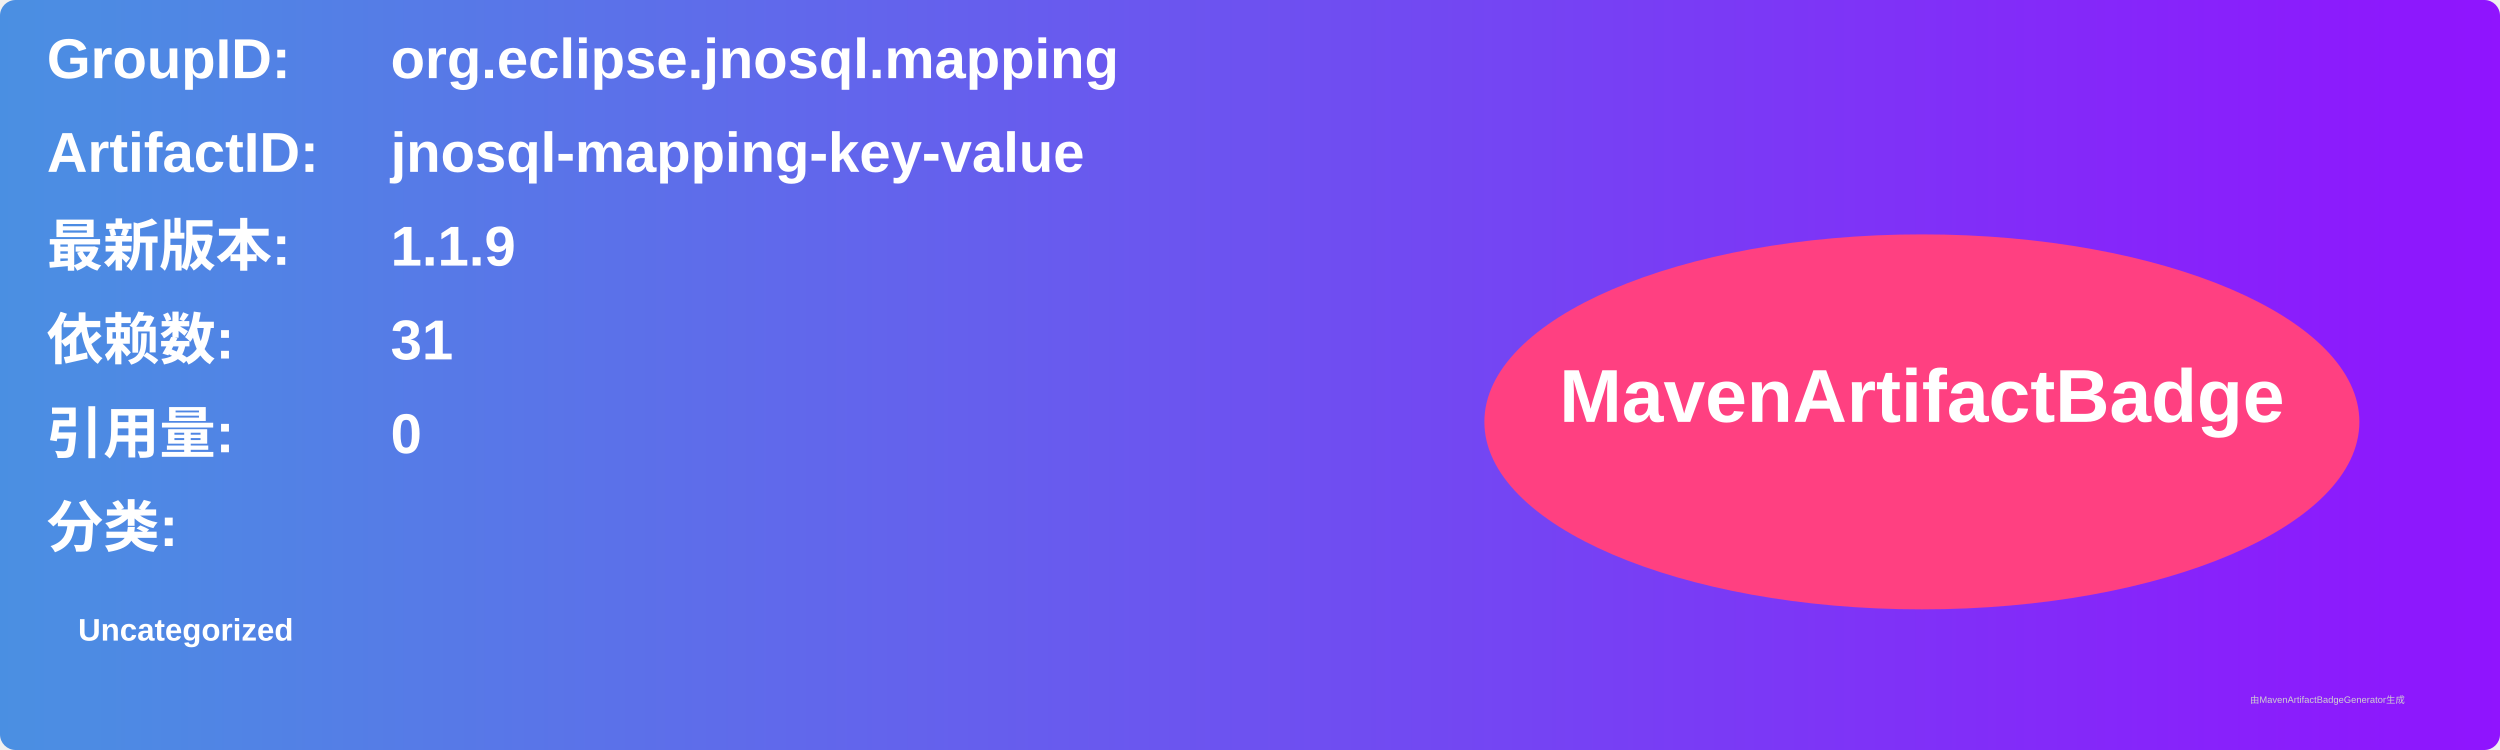
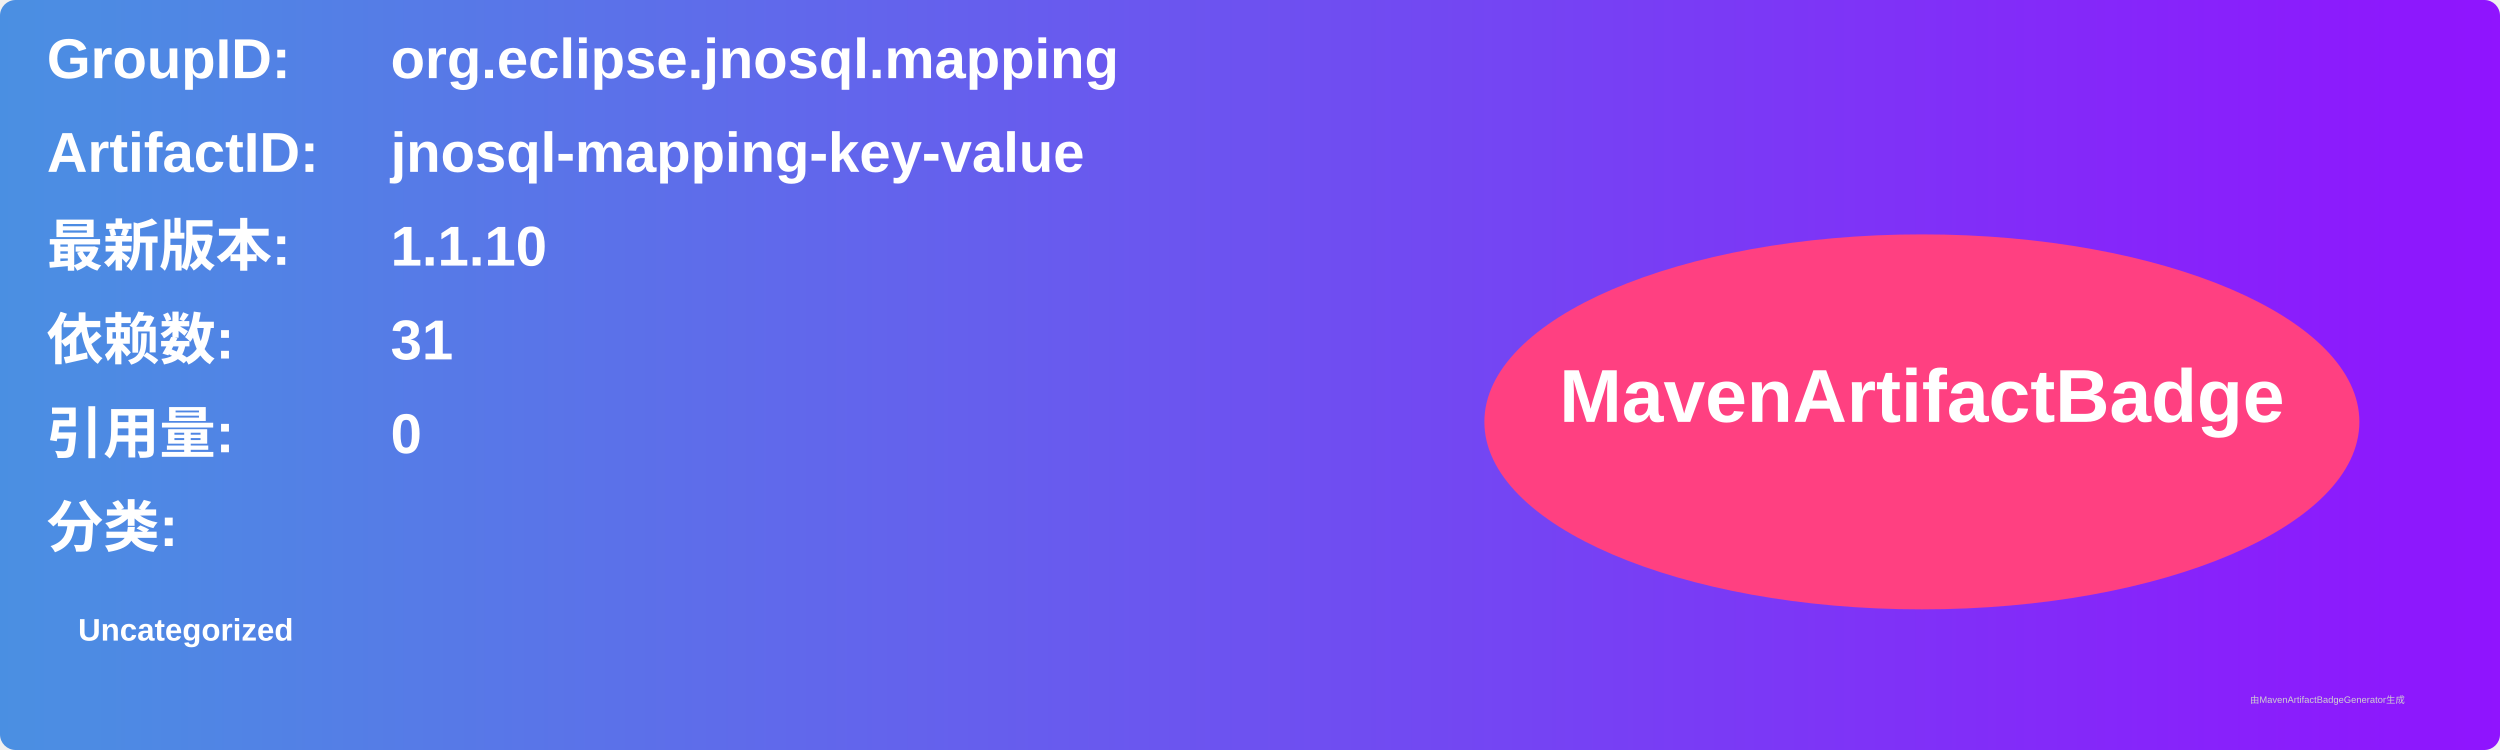
<svg xmlns="http://www.w3.org/2000/svg" width="800" height="240" viewBox="0 0 800 240">
  <linearGradient id="grad" x1="0%" y1="0%" x2="100%" y2="0%">
    <stop offset="0%" stop-color="#4a90e2" />
    <stop offset="100%" stop-color="#9013fe" />
  </linearGradient>
  <rect width="100%" height="100%" rx="5" ry="5" fill="url(#grad)" />
  <g transform="translate(15, 15)">
    <text x="0" y="10" font-family="Arial" font-size="18" fill="white" font-weight="bold" width="260">GroupID:</text>
    <text x="110" y="10" font-family="Arial" font-size="18" fill="white" font-weight="bold" width="460">org.eclipse.jnosql.mapping</text>
    <text x="0" y="40" font-family="Arial" font-size="18" fill="white" font-weight="bold" width="260">ArtifactID:</text>
    <text x="110" y="40" font-family="Arial" font-size="18" fill="white" font-weight="bold" width="460">jnosql-mapping-key-value</text>
    <text x="0" y="70" font-family="Arial" font-size="18" fill="white" font-weight="bold">最新版本:</text>
    <text x="110" y="70" font-family="Arial" font-size="18" fill="white" font-weight="bold">
-       <tspan font-weight="bold">1.1.9</tspan>
+       <tspan font-weight="bold">1.1.10</tspan>
    </text>
    <text x="0" y="100" font-family="Arial" font-size="18" fill="white" font-weight="bold">依赖数: </text>
    <text x="110" y="100" font-family="Arial" font-size="18" fill="white">
      <tspan font-weight="bold">31</tspan>
    </text>
    <text x="0" y="130" font-family="Arial" font-size="18" fill="white" font-weight="bold">引用量: </text>
    <text x="110" y="130" font-family="Arial" font-size="18" fill="white">
      <tspan font-weight="bold">0</tspan>
    </text>
    <text x="0" y="160" font-family="Arial" font-size="18" fill="white" font-weight="bold">分类:</text>
    <text x="10" y="190" font-family="Arial" font-size="10" fill="white">
      <tspan font-weight="bold">Uncategorized</tspan>
    </text>
    <ellipse cx="600" cy="120" rx="140" ry="60" fill="#ff4081" />
    <text x="600" y="120" text-anchor="middle" font-family="Arial" font-size="24" fill="white" font-weight="bold">MavenArtifactBadge</text>
  </g>
  <text x="720" y="225" font-family="Arial" font-size="3" fill="#d0d0d0">由MavenArtifactBadgeGenerator生成</text>
</svg>
